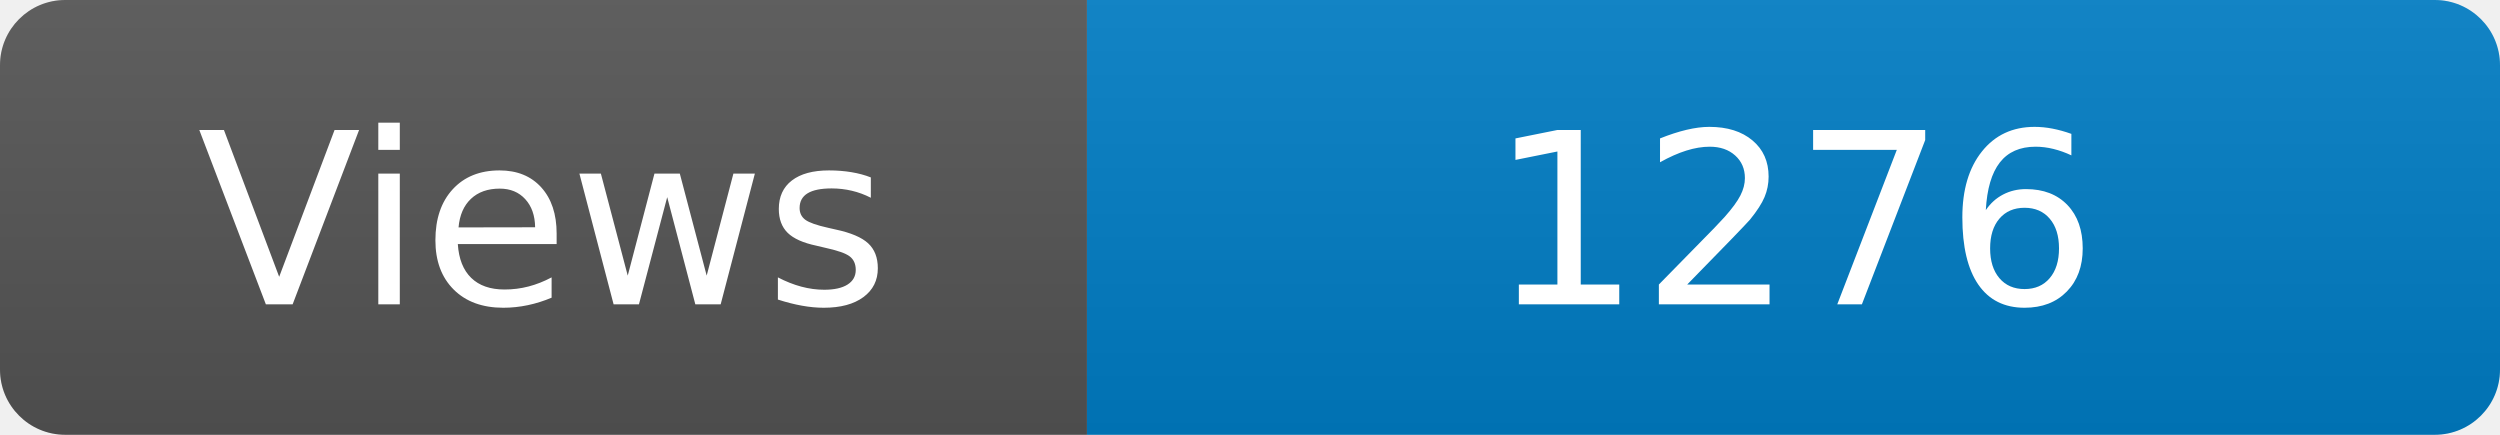
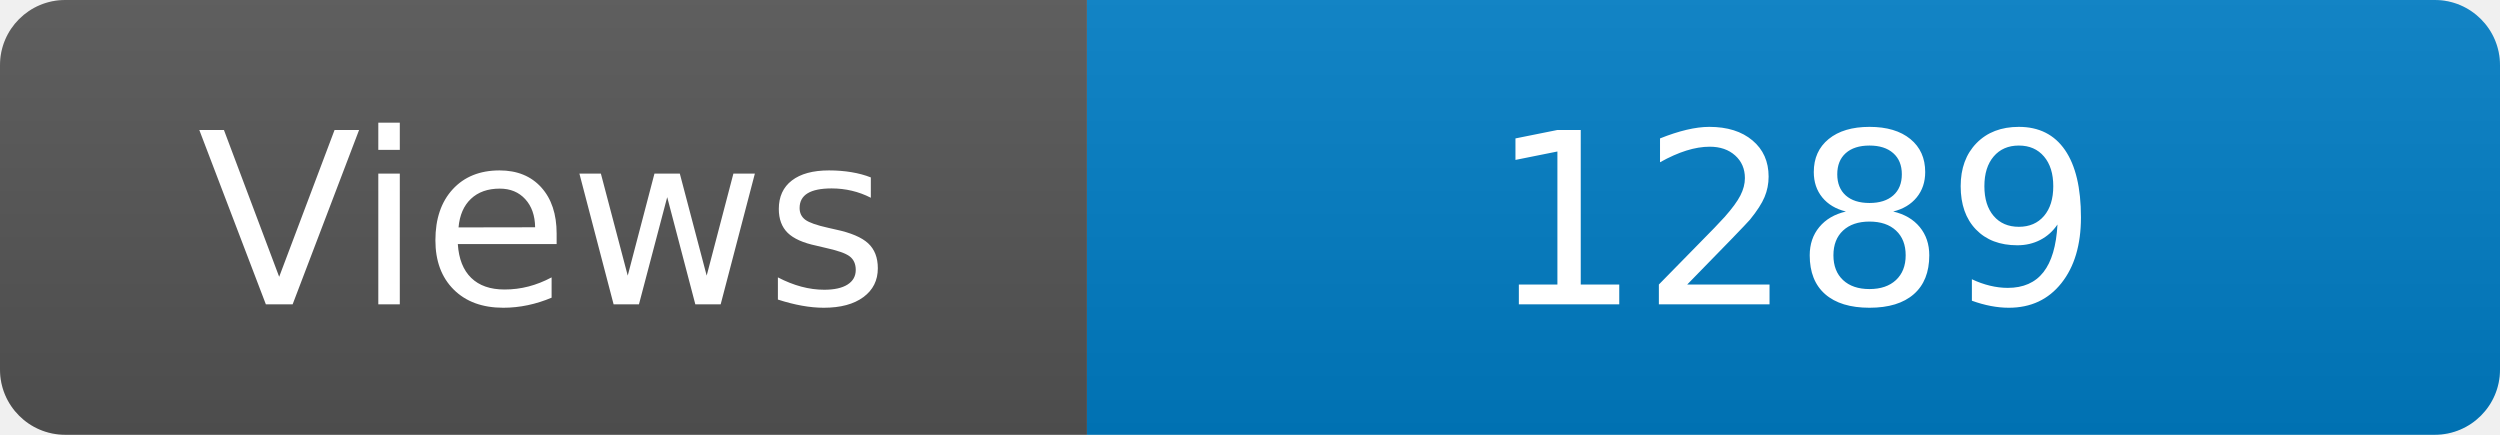
<svg xmlns="http://www.w3.org/2000/svg" width="115" height="20" role="img" aria-label="Maintained?: yes">
  <linearGradient id="s" x2="0" y2="100%">
    <stop offset="0" stop-color="#bbb" stop-opacity=".1" />
    <stop offset="1" stop-opacity=".1" />
  </linearGradient>
  <clipPath id="r">
    <rect width="115" height="20" rx="3" fill="#fff" />
  </clipPath>
  <g clip-path="url(#r)">
    <rect width="50" height="20" fill="#555" />
    <rect x="50" width="160" height="20" fill="#007ec6" />
    <rect width="115" height="20" fill="url(#s)" />
  </g>
  <g fill="#fff" text-anchor="middle" font-family="Verdana,Geneva,DejaVu Sans,sans-serif" font-size="110">
    <text x="250" y="140" transform="scale(.1)" fill="#fff">Views</text>
-     <text x="825" y="140" transform="scale(.1)" fill="#fff">1276</text>
+     <text x="825" y="140" transform="scale(.1)" fill="#fff">1289</text>
  </g>
</svg>
